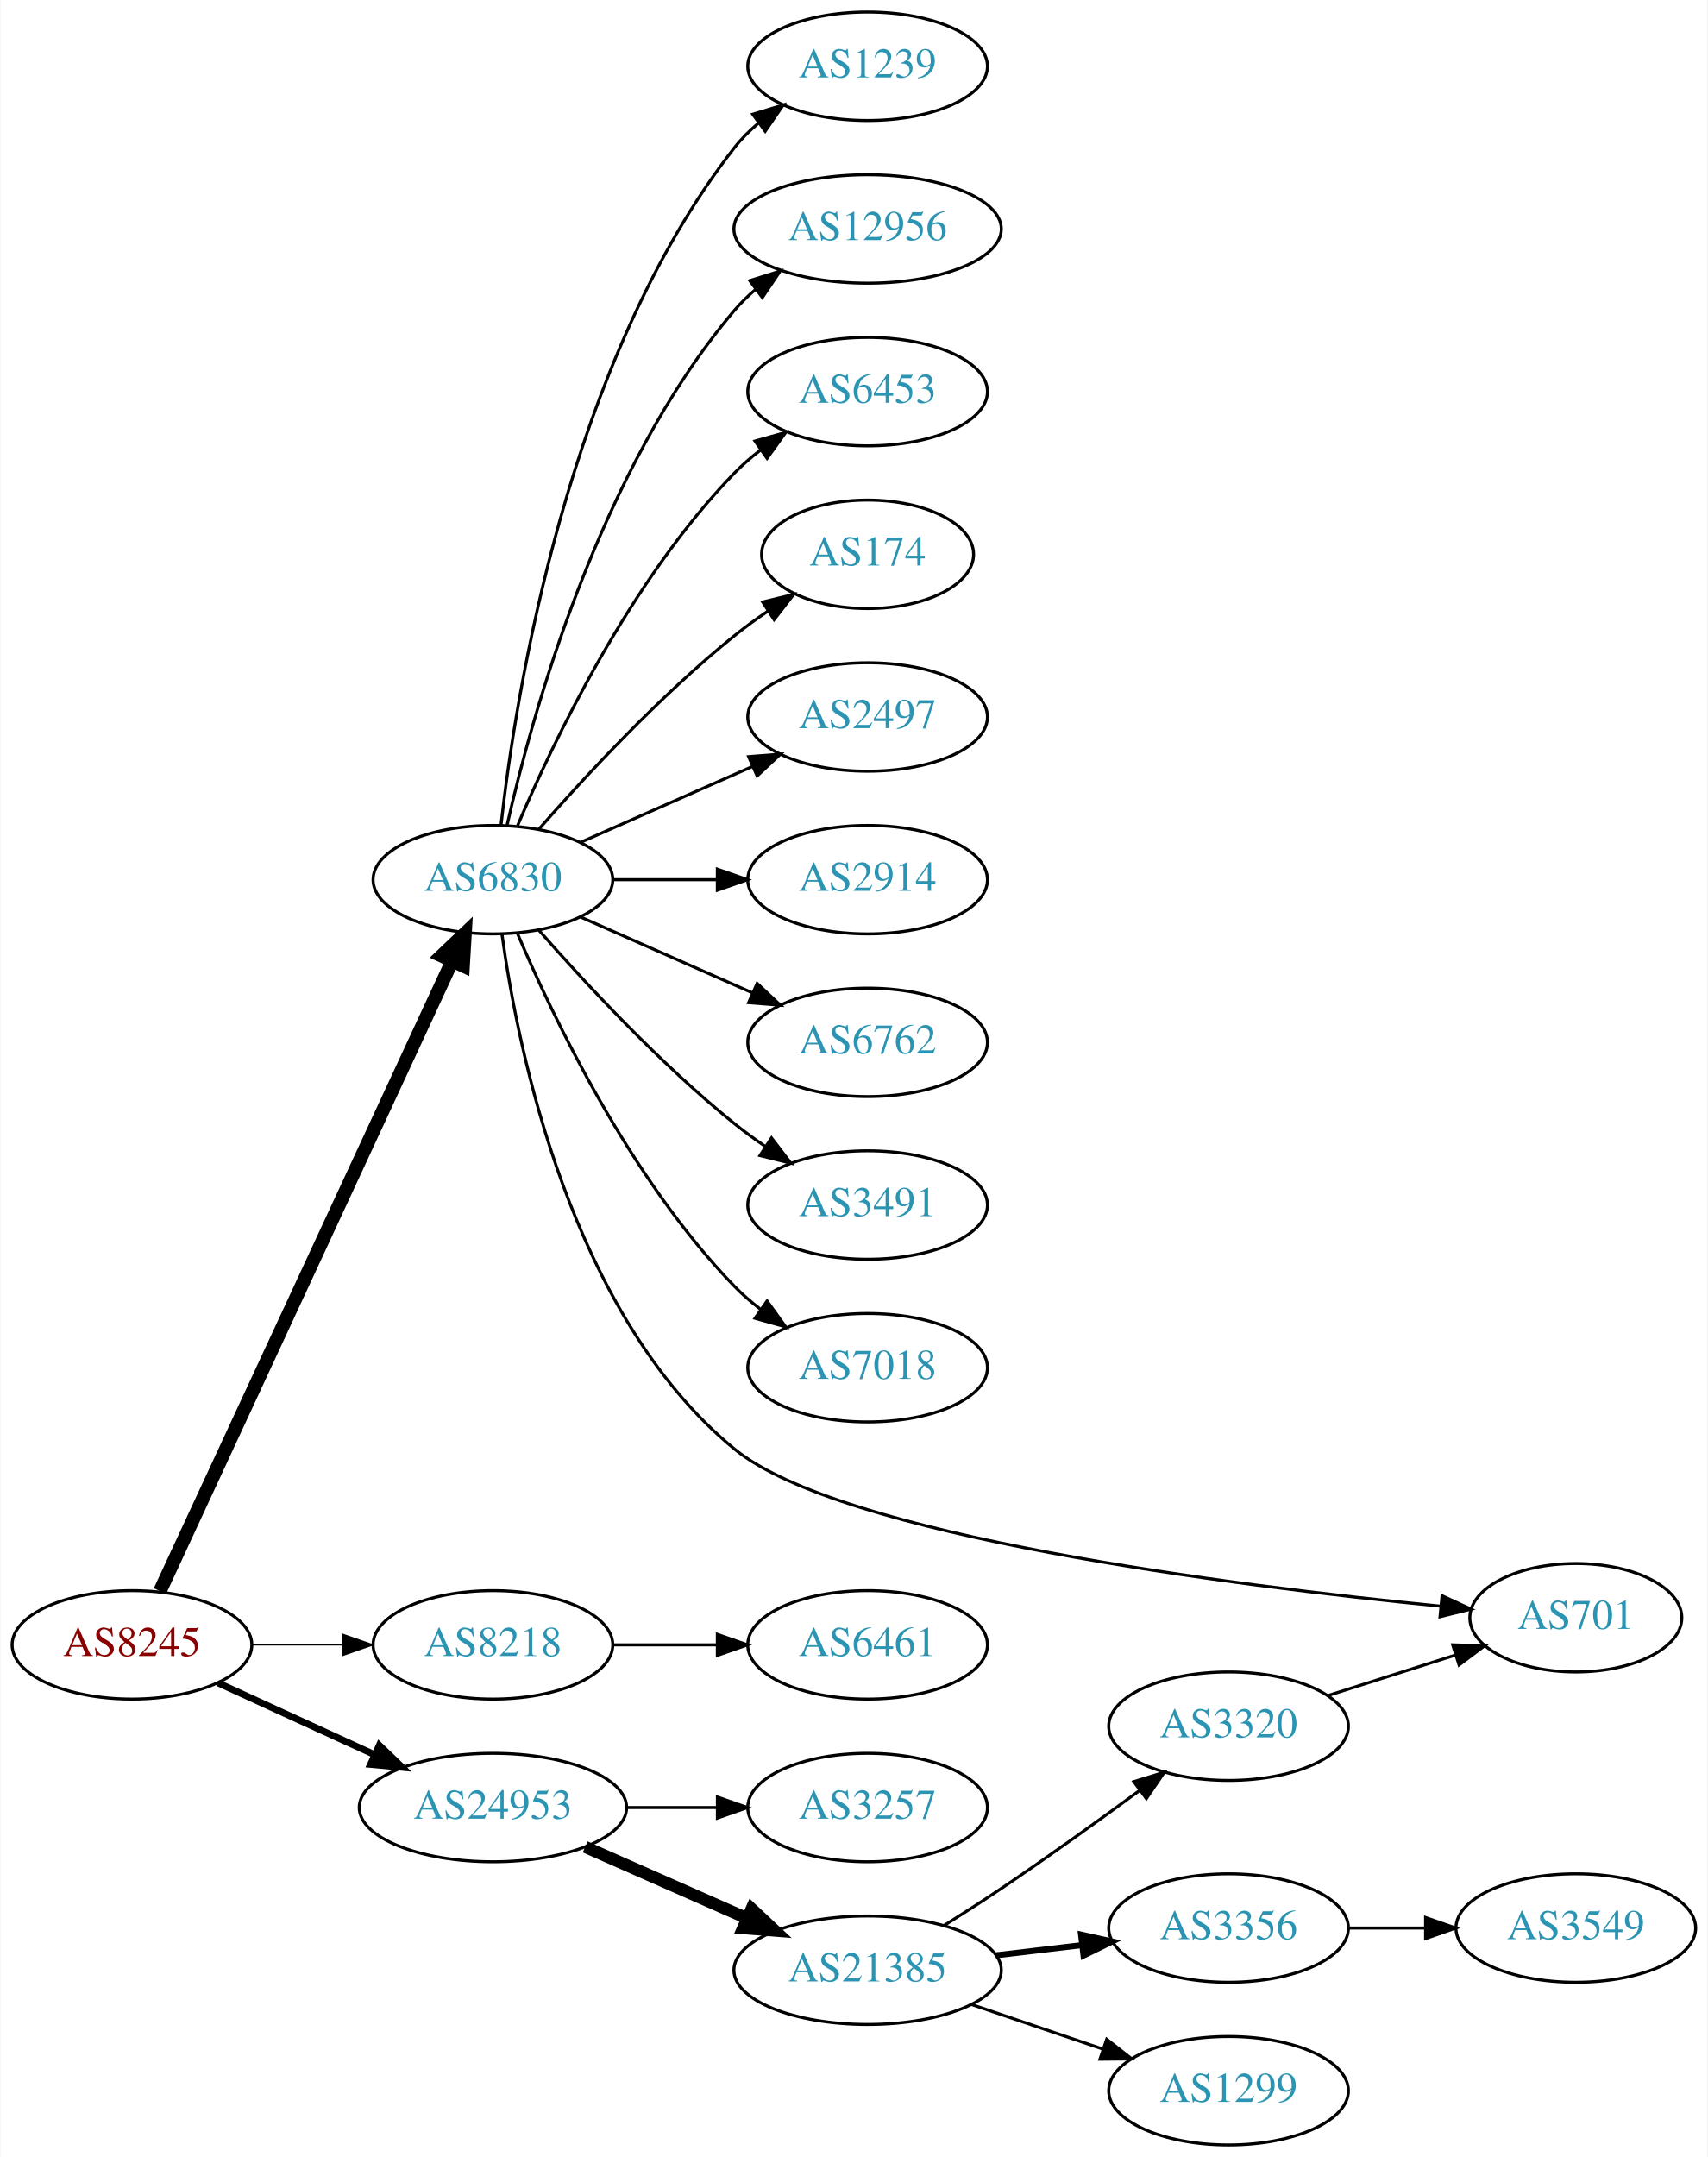
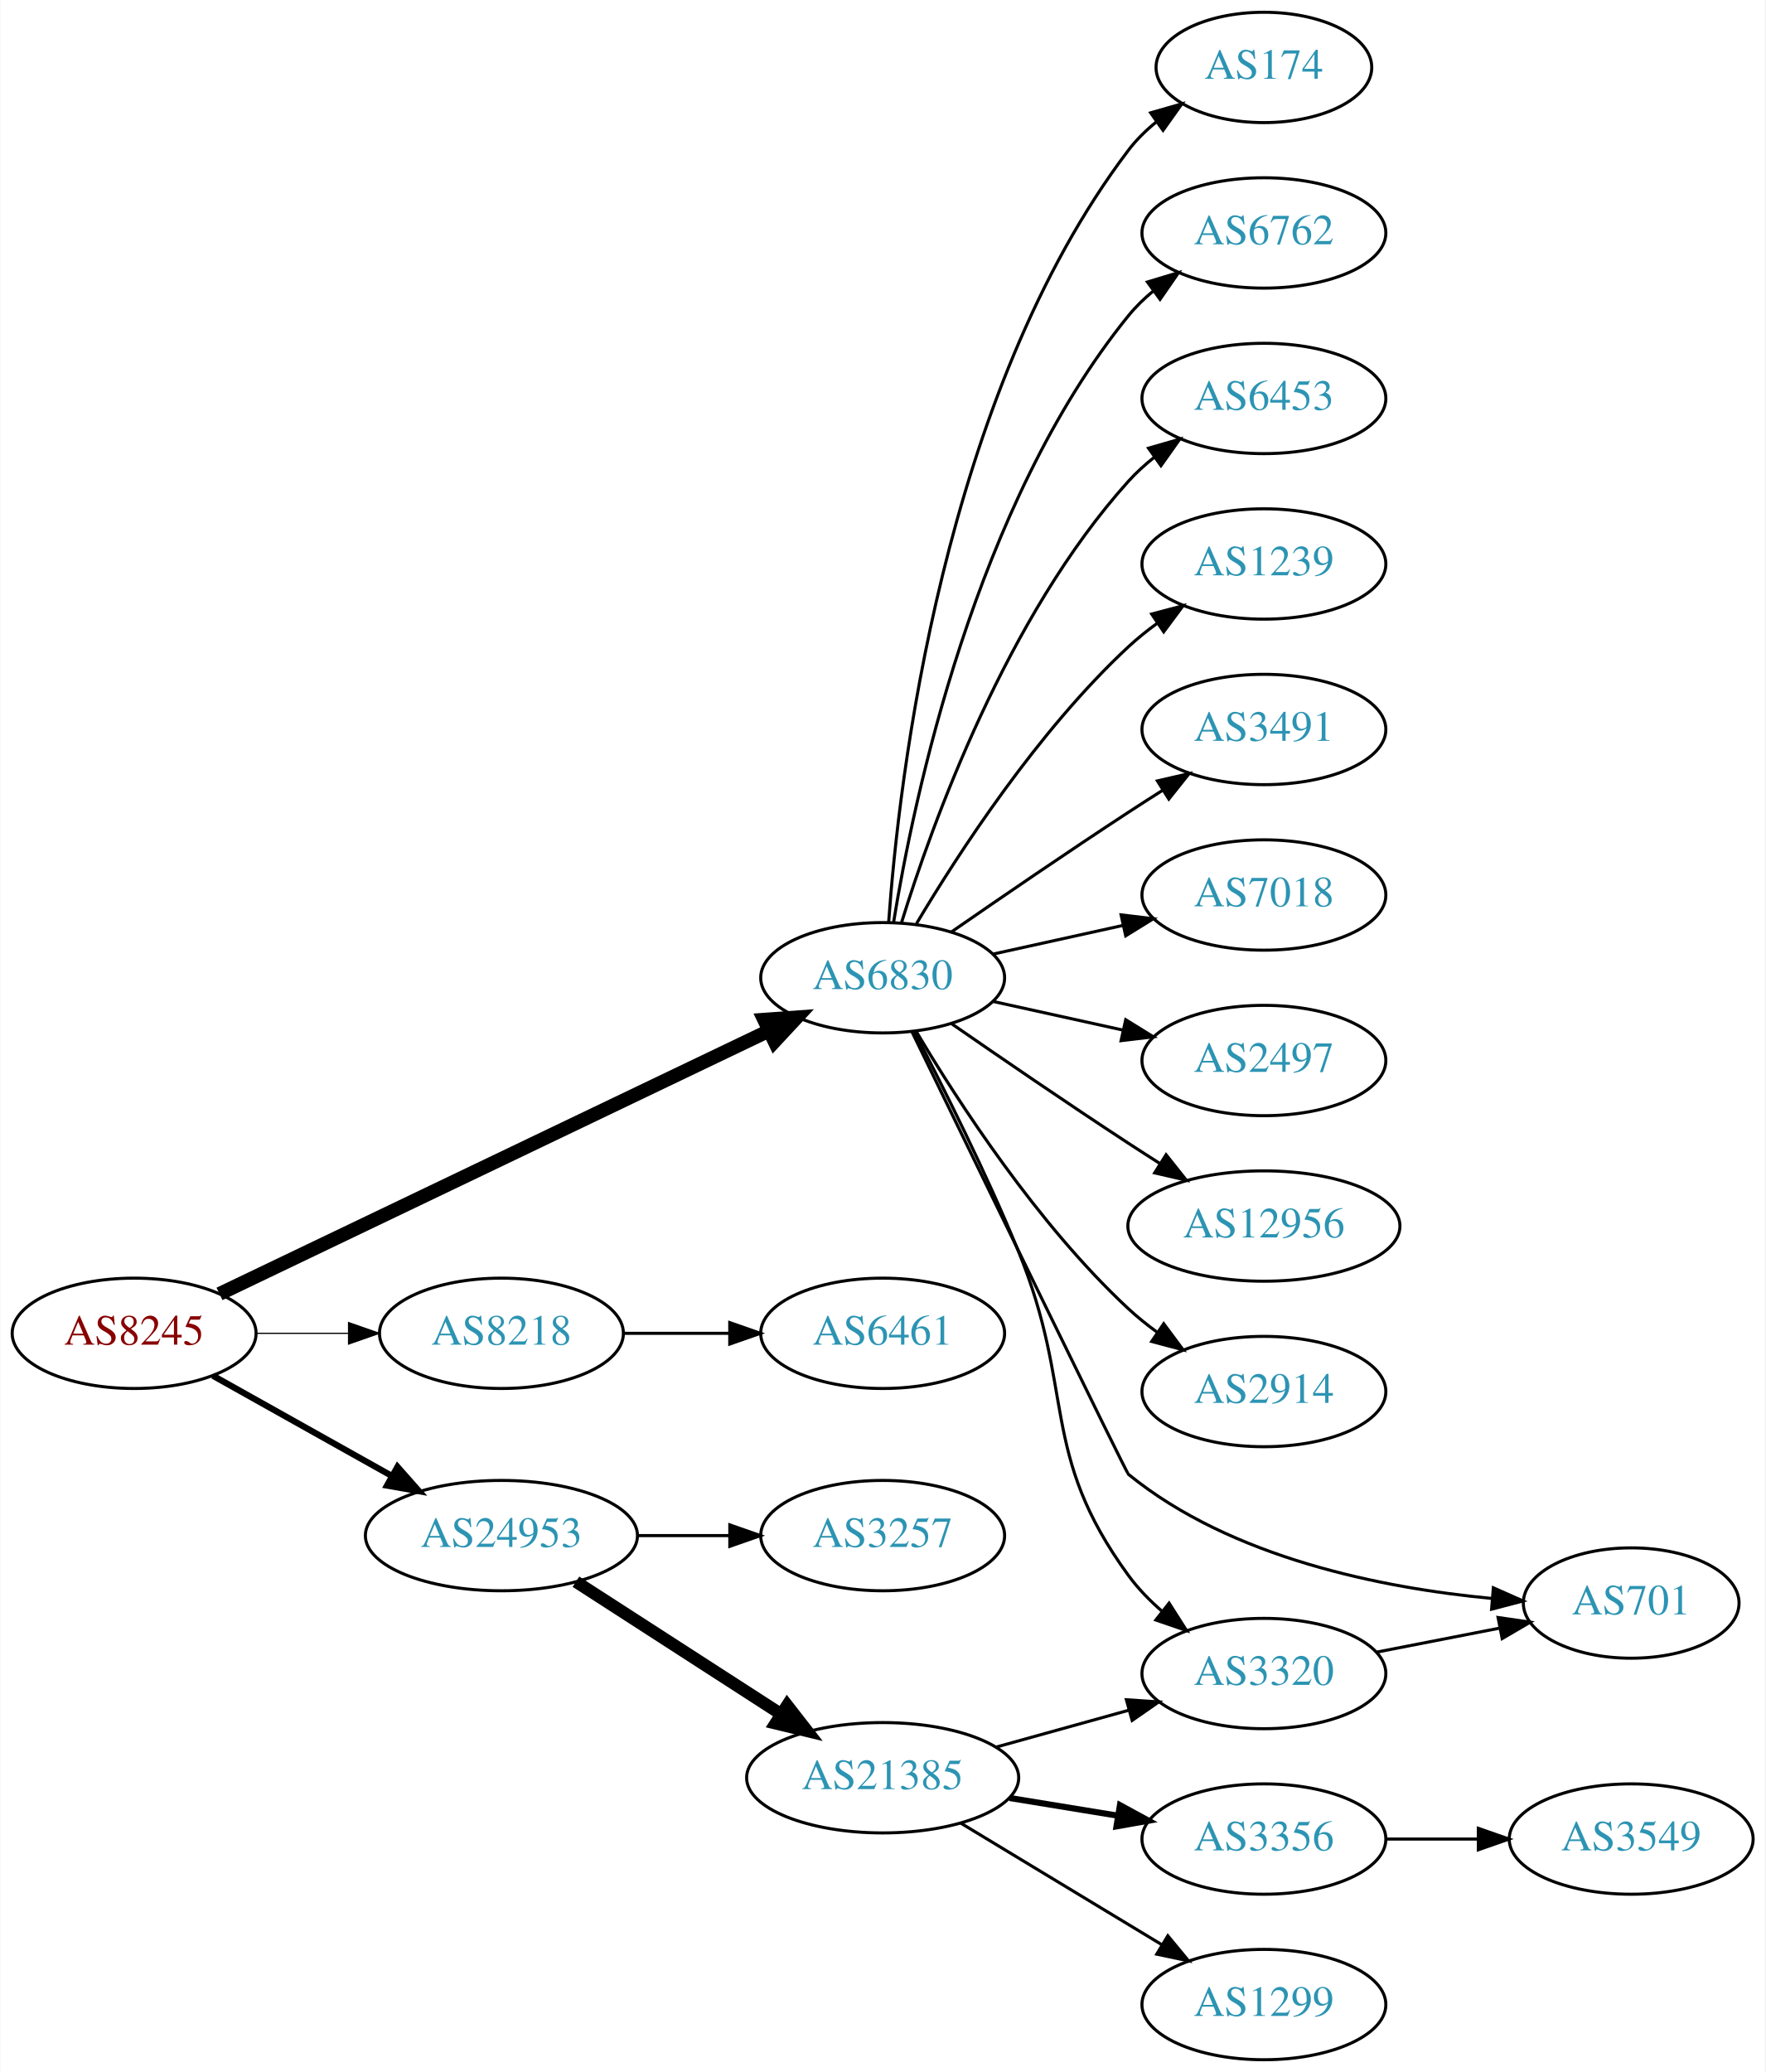
- <svg xmlns="http://www.w3.org/2000/svg" xmlns:xlink="http://www.w3.org/1999/xlink" width="567pt" height="716pt" viewBox="0.00 0.00 566.66 716.00">
-   <g id="graph0" class="graph" transform="scale(1 1) rotate(0) translate(4 712)">
-     <polygon fill="white" stroke="none" points="-4,4 -4,-712 562.663,-712 562.663,4 -4,4" />
+ <svg xmlns="http://www.w3.org/2000/svg" xmlns:xlink="http://www.w3.org/1999/xlink" width="576pt" height="676pt" viewBox="0.00 0.00 575.76 676.00">
+   <g id="graph0" class="graph" transform="scale(1 1) rotate(0) translate(4 672)">
+     <polygon fill="white" stroke="none" points="-4,4 -4,-672 571.762,-672 571.762,4 -4,4" />
    <g id="node1" class="node">
      <g id="a_node1">
        <a xlink:href="/asn/8245" xlink:title="AS8245 ~ Video-Broadcast GmbH [AT]">
-           <ellipse fill="#ffffff" stroke="black" cx="39.647" cy="-166" rx="39.794" ry="18" />
-           <text text-anchor="middle" x="39.647" y="-162.3" font-family="Times,serif" font-size="14.00" fill="#880000">AS8245</text>
+           <ellipse fill="#ffffff" stroke="black" cx="39.647" cy="-237" rx="39.794" ry="18" />
+           <text text-anchor="middle" x="39.647" y="-233.3" font-family="Times,serif" font-size="14.00" fill="#880000">AS8245</text>
        </a>
      </g>
    </g>
    <g id="node2" class="node">
      <g id="a_node2">
        <a xlink:href="/asn/6830" xlink:title="AS6830 ~ LGI-UPC [AT]">
-           <ellipse fill="#ffffff" stroke="black" cx="159.489" cy="-420" rx="39.794" ry="18" />
-           <text text-anchor="middle" x="159.489" y="-416.3" font-family="Times,serif" font-size="14.00" fill="#2c94b3">AS6830</text>
+           <ellipse fill="#ffffff" stroke="black" cx="283.881" cy="-353" rx="39.794" ry="18" />
+           <text text-anchor="middle" x="283.881" y="-349.3" font-family="Times,serif" font-size="14.00" fill="#2c94b3">AS6830</text>
        </a>
      </g>
    </g>
    <g id="edge1" class="edge">
-       <path fill="none" stroke="black" stroke-width="4.5" d="M48.933,-183.861C69.26,-227.674 121.693,-340.69 145.899,-392.864" />
-       <polygon fill="black" stroke="black" stroke-width="4.5" points="142.431,-394.745 150.212,-402.159 149.575,-391.431 142.431,-394.745" />
+       <path fill="none" stroke="black" stroke-width="4.5" d="M67.495,-249.857C111.148,-270.761 197.555,-312.139 246.621,-335.636" />
+       <polygon fill="black" stroke="black" stroke-width="4.5" points="245.192,-339.317 255.912,-340.085 248.594,-332.215 245.192,-339.317" />
    </g>
    <g id="node3" class="node">
      <g id="a_node3">
        <a xlink:href="/asn/8218" xlink:title="AS8218 ~ legacy Neotelecoms [FR]">
-           <ellipse fill="#ffffff" stroke="black" cx="159.489" cy="-166" rx="39.794" ry="18" />
-           <text text-anchor="middle" x="159.489" y="-162.3" font-family="Times,serif" font-size="14.00" fill="#2c94b3">AS8218</text>
+           <ellipse fill="#ffffff" stroke="black" cx="159.489" cy="-237" rx="39.794" ry="18" />
+           <text text-anchor="middle" x="159.489" y="-233.3" font-family="Times,serif" font-size="14.00" fill="#2c94b3">AS8218</text>
        </a>
      </g>
    </g>
    <g id="edge2" class="edge">
-       <path fill="none" stroke="black" stroke-width="0.45" d="M79.559,-166C89.112,-166 99.462,-166 109.425,-166" />
-       <polygon fill="black" stroke="black" stroke-width="0.45" points="109.617,-169.5 119.617,-166 109.617,-162.5 109.617,-169.5" />
+       <path fill="none" stroke="black" stroke-width="0.409" d="M79.559,-237C89.112,-237 99.462,-237 109.425,-237" />
+       <polygon fill="black" stroke="black" stroke-width="0.409" points="109.617,-240.5 119.617,-237 109.617,-233.5 109.617,-240.5" />
    </g>
    <g id="node4" class="node">
      <g id="a_node4">
        <a xlink:href="/asn/24953" xlink:title="AS24953 ~ AS MACRO: AS-24953 (customers) [AT]">
-           <ellipse fill="#ffffff" stroke="black" cx="159.489" cy="-112" rx="44.393" ry="18" />
-           <text text-anchor="middle" x="159.489" y="-108.3" font-family="Times,serif" font-size="14.00" fill="#2c94b3">AS24953</text>
+           <ellipse fill="#ffffff" stroke="black" cx="159.489" cy="-171" rx="44.393" ry="18" />
+           <text text-anchor="middle" x="159.489" y="-167.3" font-family="Times,serif" font-size="14.00" fill="#2c94b3">AS24953</text>
        </a>
      </g>
    </g>
    <g id="edge3" class="edge">
-       <path fill="none" stroke="black" stroke-width="2.25" d="M68.275,-153.339C83.773,-146.238 103.34,-137.272 120.286,-129.506" />
-       <polygon fill="black" stroke="black" stroke-width="2.25" points="121.756,-132.683 129.389,-125.335 118.84,-126.319 121.756,-132.683" />
+       <path fill="none" stroke="black" stroke-width="2.045" d="M65.35,-223.164C82.286,-213.679 104.994,-200.961 123.748,-190.458" />
+       <polygon fill="black" stroke="black" stroke-width="2.045" points="125.579,-193.443 132.594,-185.503 122.159,-187.336 125.579,-193.443" />
    </g>
    <g id="node5" class="node">
      <g id="a_node5">
        <a xlink:href="/asn/174" xlink:title="AS174 ~ Cogent Communications [US]">
-           <ellipse fill="#ffffff" stroke="black" cx="283.881" cy="-528" rx="35.194" ry="18" />
-           <text text-anchor="middle" x="283.881" y="-524.3" font-family="Times,serif" font-size="14.00" fill="#2c94b3">AS174</text>
+           <ellipse fill="#ffffff" stroke="black" cx="408.273" cy="-650" rx="35.194" ry="18" />
+           <text text-anchor="middle" x="408.273" y="-646.3" font-family="Times,serif" font-size="14.00" fill="#2c94b3">AS174</text>
        </a>
      </g>
    </g>
    <g id="edge4" class="edge">
-       <path fill="none" stroke="black" d="M174.641,-436.663C189.743,-453.894 214.864,-481.024 239.685,-501 243.19,-503.821 247.008,-506.587 250.876,-509.208" />
-       <polygon fill="black" stroke="black" points="249.027,-512.18 259.322,-514.682 252.834,-506.306 249.027,-512.18" />
+       <path fill="none" stroke="black" d="M285.83,-371.036C289.116,-417.457 303.426,-543.007 364.077,-623 366.662,-626.409 369.812,-629.494 373.222,-632.255" />
+       <polygon fill="black" stroke="black" points="371.32,-635.196 381.506,-638.112 375.361,-629.481 371.32,-635.196" />
    </g>
    <g id="node6" class="node">
      <g id="a_node6">
-         <a xlink:href="/asn/2497" xlink:title="AS2497 ~ Internet Initiative Japan Inc. [JP]">
-           <ellipse fill="#ffffff" stroke="black" cx="283.881" cy="-474" rx="39.794" ry="18" />
-           <text text-anchor="middle" x="283.881" y="-470.3" font-family="Times,serif" font-size="14.00" fill="#2c94b3">AS2497</text>
+         <a xlink:href="/asn/6762" xlink:title="AS6762 ~ TELECOM ITALIA SPARKLE S.p.A. [IT]">
+           <ellipse fill="#ffffff" stroke="black" cx="408.273" cy="-596" rx="39.794" ry="18" />
+           <text text-anchor="middle" x="408.273" y="-592.3" font-family="Times,serif" font-size="14.00" fill="#2c94b3">AS6762</text>
        </a>
      </g>
    </g>
    <g id="edge5" class="edge">
-       <path fill="none" stroke="black" d="M188.568,-432.389C205.516,-439.866 227.313,-449.483 245.683,-457.588" />
-       <polygon fill="black" stroke="black" points="244.371,-460.834 254.933,-461.669 247.196,-454.43 244.371,-460.834" />
+       <path fill="none" stroke="black" d="M287.462,-371.178C293.917,-410.997 313.988,-507.286 364.077,-569 366.446,-571.918 369.219,-574.612 372.196,-577.075" />
+       <polygon fill="black" stroke="black" points="370.271,-580.003 380.418,-583.052 374.387,-574.341 370.271,-580.003" />
    </g>
    <g id="node7" class="node">
      <g id="a_node7">
-         <a xlink:href="/asn/2914" xlink:title="AS2914 ~ NTT America, Inc. [US]">
-           <ellipse fill="#ffffff" stroke="black" cx="283.881" cy="-420" rx="39.794" ry="18" />
-           <text text-anchor="middle" x="283.881" y="-416.3" font-family="Times,serif" font-size="14.00" fill="#2c94b3">AS2914</text>
+         <a xlink:href="/asn/6453" xlink:title="AS6453 ~ TATA COMMUNICATIONS (AMERICA) INC [US]">
+           <ellipse fill="#ffffff" stroke="black" cx="408.273" cy="-542" rx="39.794" ry="18" />
+           <text text-anchor="middle" x="408.273" y="-538.3" font-family="Times,serif" font-size="14.00" fill="#2c94b3">AS6453</text>
        </a>
      </g>
    </g>
    <g id="edge6" class="edge">
-       <path fill="none" stroke="black" d="M199.215,-420C210.153,-420 222.204,-420 233.67,-420" />
-       <polygon fill="black" stroke="black" points="233.987,-423.5 243.987,-420 233.987,-416.5 233.987,-423.5" />
+       <path fill="none" stroke="black" d="M290.019,-370.94C299.922,-402.979 324.259,-470.812 364.077,-515 366.593,-517.792 369.465,-520.401 372.504,-522.812" />
+       <polygon fill="black" stroke="black" points="370.633,-525.776 380.812,-528.715 374.687,-520.07 370.633,-525.776" />
    </g>
    <g id="node8" class="node">
      <g id="a_node8">
-         <a xlink:href="/asn/6762" xlink:title="AS6762 ~ TELECOM ITALIA SPARKLE S.p.A. [IT]">
-           <ellipse fill="#ffffff" stroke="black" cx="283.881" cy="-366" rx="39.794" ry="18" />
-           <text text-anchor="middle" x="283.881" y="-362.3" font-family="Times,serif" font-size="14.00" fill="#2c94b3">AS6762</text>
+         <a xlink:href="/asn/1239" xlink:title="AS1239 ~ Sprint [US]">
+           <ellipse fill="#ffffff" stroke="black" cx="408.273" cy="-488" rx="39.794" ry="18" />
+           <text text-anchor="middle" x="408.273" y="-484.3" font-family="Times,serif" font-size="14.00" fill="#2c94b3">AS1239</text>
        </a>
      </g>
    </g>
    <g id="edge7" class="edge">
-       <path fill="none" stroke="black" d="M188.568,-407.611C205.516,-400.134 227.313,-390.517 245.683,-382.412" />
-       <polygon fill="black" stroke="black" points="247.196,-385.57 254.933,-378.331 244.371,-379.166 247.196,-385.57" />
+       <path fill="none" stroke="black" d="M294.927,-370.671C308.498,-393.472 334.43,-433.472 364.077,-461 366.984,-463.699 370.197,-466.28 373.521,-468.703" />
+       <polygon fill="black" stroke="black" points="371.656,-471.667 381.899,-474.375 375.58,-465.87 371.656,-471.667" />
    </g>
    <g id="node9" class="node">
      <g id="a_node9">
        <a xlink:href="/asn/3491" xlink:title="AS3491 ~ PCCW Global, Inc. [US]">
-           <ellipse fill="#ffffff" stroke="black" cx="283.881" cy="-312" rx="39.794" ry="18" />
-           <text text-anchor="middle" x="283.881" y="-308.3" font-family="Times,serif" font-size="14.00" fill="#2c94b3">AS3491</text>
+           <ellipse fill="#ffffff" stroke="black" cx="408.273" cy="-434" rx="39.794" ry="18" />
+           <text text-anchor="middle" x="408.273" y="-430.3" font-family="Times,serif" font-size="14.00" fill="#2c94b3">AS3491</text>
        </a>
      </g>
    </g>
    <g id="edge8" class="edge">
-       <path fill="none" stroke="black" d="M174.641,-403.337C189.743,-386.106 214.864,-358.976 239.685,-339 242.941,-336.38 246.466,-333.808 250.05,-331.354" />
-       <polygon fill="black" stroke="black" points="251.969,-334.281 258.423,-325.879 248.138,-328.423 251.969,-334.281" />
+       <path fill="none" stroke="black" d="M306.238,-367.901C322.089,-378.877 344.292,-394.079 364.077,-407 367.659,-409.339 371.43,-411.759 375.19,-414.144" />
+       <polygon fill="black" stroke="black" points="373.523,-417.231 383.851,-419.596 377.252,-411.307 373.523,-417.231" />
    </g>
    <g id="node10" class="node">
      <g id="a_node10">
        <a xlink:href="/asn/7018" xlink:title="AS7018 ~ AT&amp;T Services, Inc. [US]">
-           <ellipse fill="#ffffff" stroke="black" cx="283.881" cy="-258" rx="39.794" ry="18" />
-           <text text-anchor="middle" x="283.881" y="-254.3" font-family="Times,serif" font-size="14.00" fill="#2c94b3">AS7018</text>
+           <ellipse fill="#ffffff" stroke="black" cx="408.273" cy="-380" rx="39.794" ry="18" />
+           <text text-anchor="middle" x="408.273" y="-376.3" font-family="Times,serif" font-size="14.00" fill="#2c94b3">AS7018</text>
        </a>
      </g>
    </g>
    <g id="edge9" class="edge">
-       <path fill="none" stroke="black" d="M167.68,-402.025C179.446,-374.318 205.021,-320.652 239.685,-285 242.305,-282.305 245.246,-279.761 248.329,-277.392" />
-       <polygon fill="black" stroke="black" points="250.504,-280.141 256.697,-271.545 246.495,-274.403 250.504,-280.141" />
+       <path fill="none" stroke="black" d="M319.954,-360.737C333.141,-363.646 348.321,-366.995 362.287,-370.076" />
+       <polygon fill="black" stroke="black" points="361.676,-373.525 372.196,-372.262 363.184,-366.69 361.676,-373.525" />
    </g>
    <g id="node11" class="node">
      <g id="a_node11">
-         <a xlink:href="/asn/701" xlink:title="AS701 ~ UUNET [US]">
-           <ellipse fill="#ffffff" stroke="black" cx="519.017" cy="-175" rx="35.194" ry="18" />
-           <text text-anchor="middle" x="519.017" y="-171.3" font-family="Times,serif" font-size="14.00" fill="#2c94b3">AS701</text>
+         <a xlink:href="/asn/2497" xlink:title="AS2497 ~ Internet Initiative Japan Inc. [JP]">
+           <ellipse fill="#ffffff" stroke="black" cx="408.273" cy="-326" rx="39.794" ry="18" />
+           <text text-anchor="middle" x="408.273" y="-322.3" font-family="Times,serif" font-size="14.00" fill="#2c94b3">AS2497</text>
        </a>
      </g>
    </g>
    <g id="edge10" class="edge">
-       <path fill="none" stroke="black" d="M162.49,-401.877C167.706,-363.839 185.328,-275.523 239.685,-231 275.002,-202.072 404.941,-185.687 474.074,-178.84" />
-       <polygon fill="black" stroke="black" points="474.601,-182.305 484.219,-177.86 473.929,-175.338 474.601,-182.305" />
+       <path fill="none" stroke="black" d="M319.954,-345.263C333.141,-342.354 348.321,-339.005 362.287,-335.924" />
+       <polygon fill="black" stroke="black" points="363.184,-339.31 372.196,-333.738 361.676,-332.475 363.184,-339.31" />
    </g>
    <g id="node12" class="node">
      <g id="a_node12">
-         <a xlink:href="/asn/1239" xlink:title="AS1239 ~ Sprint [US]">
-           <ellipse fill="#ffffff" stroke="black" cx="283.881" cy="-690" rx="39.794" ry="18" />
-           <text text-anchor="middle" x="283.881" y="-686.3" font-family="Times,serif" font-size="14.00" fill="#2c94b3">AS1239</text>
+         <a xlink:href="/asn/12956" xlink:title="AS12956 ~ TELXIUS [ES]">
+           <ellipse fill="#ffffff" stroke="black" cx="408.273" cy="-272" rx="44.393" ry="18" />
+           <text text-anchor="middle" x="408.273" y="-268.3" font-family="Times,serif" font-size="14.00" fill="#2c94b3">AS12956</text>
        </a>
      </g>
    </g>
    <g id="edge11" class="edge">
-       <path fill="none" stroke="black" d="M162.168,-438.129C166.999,-481.368 184.34,-592.216 239.685,-663 242,-665.961 244.737,-668.683 247.692,-671.164" />
-       <polygon fill="black" stroke="black" points="245.748,-674.078 255.883,-677.165 249.885,-668.432 245.748,-674.078" />
+       <path fill="none" stroke="black" d="M306.238,-338.099C322.089,-327.123 344.292,-311.921 364.077,-299 367.398,-296.831 370.88,-294.594 374.367,-292.379" />
+       <polygon fill="black" stroke="black" points="376.356,-295.262 382.949,-286.968 372.623,-289.34 376.356,-295.262" />
    </g>
    <g id="node13" class="node">
      <g id="a_node13">
-         <a xlink:href="/asn/12956" xlink:title="AS12956 ~ TELXIUS [ES]">
-           <ellipse fill="#ffffff" stroke="black" cx="283.881" cy="-636" rx="44.393" ry="18" />
-           <text text-anchor="middle" x="283.881" y="-632.3" font-family="Times,serif" font-size="14.00" fill="#2c94b3">AS12956</text>
+         <a xlink:href="/asn/2914" xlink:title="AS2914 ~ NTT America, Inc. [US]">
+           <ellipse fill="#ffffff" stroke="black" cx="408.273" cy="-218" rx="39.794" ry="18" />
+           <text text-anchor="middle" x="408.273" y="-214.3" font-family="Times,serif" font-size="14.00" fill="#2c94b3">AS2914</text>
        </a>
      </g>
    </g>
    <g id="edge12" class="edge">
-       <path fill="none" stroke="black" d="M164.183,-438.075C172.323,-474.148 194.756,-556.14 239.685,-609 241.804,-611.493 244.213,-613.83 246.784,-616.003" />
-       <polygon fill="black" stroke="black" points="244.746,-618.849 254.853,-622.025 248.932,-613.239 244.746,-618.849" />
+       <path fill="none" stroke="black" d="M294.927,-335.329C308.498,-312.528 334.43,-272.528 364.077,-245 366.984,-242.301 370.197,-239.72 373.521,-237.297" />
+       <polygon fill="black" stroke="black" points="375.58,-240.13 381.899,-231.625 371.656,-234.333 375.58,-240.13" />
    </g>
    <g id="node14" class="node">
      <g id="a_node14">
-         <a xlink:href="/asn/6453" xlink:title="AS6453 ~ TATA COMMUNICATIONS (AMERICA) INC [US]">
-           <ellipse fill="#ffffff" stroke="black" cx="283.881" cy="-582" rx="39.794" ry="18" />
-           <text text-anchor="middle" x="283.881" y="-578.3" font-family="Times,serif" font-size="14.00" fill="#2c94b3">AS6453</text>
+         <a xlink:href="/asn/3320" xlink:title="AS3320 ~ DTAG [DE]">
+           <ellipse fill="#ffffff" stroke="black" cx="408.273" cy="-126" rx="39.794" ry="18" />
+           <text text-anchor="middle" x="408.273" y="-122.3" font-family="Times,serif" font-size="14.00" fill="#2c94b3">AS3320</text>
        </a>
      </g>
    </g>
    <g id="edge13" class="edge">
-       <path fill="none" stroke="black" d="M167.68,-437.975C179.446,-465.682 205.021,-519.348 239.685,-555 242.305,-557.695 245.246,-560.239 248.329,-562.608" />
-       <polygon fill="black" stroke="black" points="246.495,-565.597 256.697,-568.455 250.504,-559.859 246.495,-565.597" />
+       <path fill="none" stroke="black" d="M294.145,-335.564C303.375,-317.831 317.639,-289.421 328.077,-264 346.976,-217.975 334.753,-198.194 364.077,-158 367.161,-153.773 370.966,-149.863 375.028,-146.333" />
+       <polygon fill="black" stroke="black" points="377.341,-148.967 383.035,-140.032 373.012,-143.466 377.341,-148.967" />
    </g>
    <g id="node15" class="node">
      <g id="a_node15">
-         <a xlink:href="/asn/6461" xlink:title="AS6461 ~ Zayo Bandwidth [US]">
-           <ellipse fill="#ffffff" stroke="black" cx="283.881" cy="-166" rx="39.794" ry="18" />
-           <text text-anchor="middle" x="283.881" y="-162.3" font-family="Times,serif" font-size="14.00" fill="#2c94b3">AS6461</text>
+         <a xlink:href="/asn/701" xlink:title="AS701 ~ UUNET [US]">
+           <ellipse fill="#ffffff" stroke="black" cx="528.116" cy="-149" rx="35.194" ry="18" />
+           <text text-anchor="middle" x="528.116" y="-145.3" font-family="Times,serif" font-size="14.00" fill="#2c94b3">AS701</text>
        </a>
      </g>
    </g>
    <g id="edge14" class="edge">
-       <path fill="none" stroke="black" d="M199.215,-166C210.153,-166 222.204,-166 233.67,-166" />
-       <polygon fill="black" stroke="black" points="233.987,-169.5 243.987,-166 233.987,-162.5 233.987,-169.5" />
+       <path fill="none" stroke="black" d="M293.41,-335.434C313.717,-293.626 363.306,-191.629 364.077,-191 397.683,-163.595 447.093,-153.848 482.704,-150.497" />
+       <polygon fill="black" stroke="black" points="483.132,-153.973 492.818,-149.68 482.568,-146.996 483.132,-153.973" />
    </g>
    <g id="node16" class="node">
      <g id="a_node16">
-         <a xlink:href="/asn/21385" xlink:title="AS21385 ~ Trusted Network GmbH [DE]">
-           <ellipse fill="#ffffff" stroke="black" cx="283.881" cy="-58" rx="44.393" ry="18" />
-           <text text-anchor="middle" x="283.881" y="-54.3" font-family="Times,serif" font-size="14.00" fill="#2c94b3">AS21385</text>
+         <a xlink:href="/asn/6461" xlink:title="AS6461 ~ Zayo Bandwidth [US]">
+           <ellipse fill="#ffffff" stroke="black" cx="283.881" cy="-237" rx="39.794" ry="18" />
+           <text text-anchor="middle" x="283.881" y="-233.3" font-family="Times,serif" font-size="14.00" fill="#2c94b3">AS6461</text>
        </a>
      </g>
    </g>
    <g id="edge15" class="edge">
-       <path fill="none" stroke="black" stroke-width="4" d="M190.117,-98.928C206.234,-91.817 226.374,-82.931 243.766,-75.258" />
-       <polygon fill="black" stroke="black" stroke-width="4" points="245.366,-78.377 253.102,-71.139 242.54,-71.973 245.366,-78.377" />
+       <path fill="none" stroke="black" d="M199.215,-237C210.153,-237 222.204,-237 233.67,-237" />
+       <polygon fill="black" stroke="black" points="233.987,-240.5 243.987,-237 233.987,-233.5 233.987,-240.5" />
    </g>
    <g id="node17" class="node">
      <g id="a_node17">
        <a xlink:href="/asn/3257" xlink:title="AS3257 ~ GTT [DE]">
-           <ellipse fill="#ffffff" stroke="black" cx="283.881" cy="-112" rx="39.794" ry="18" />
-           <text text-anchor="middle" x="283.881" y="-108.3" font-family="Times,serif" font-size="14.00" fill="#2c94b3">AS3257</text>
+           <ellipse fill="#ffffff" stroke="black" cx="283.881" cy="-171" rx="39.794" ry="18" />
+           <text text-anchor="middle" x="283.881" y="-167.3" font-family="Times,serif" font-size="14.00" fill="#2c94b3">AS3257</text>
        </a>
      </g>
    </g>
    <g id="edge16" class="edge">
-       <path fill="none" stroke="black" d="M203.985,-112C213.674,-112 224.01,-112 233.903,-112" />
-       <polygon fill="black" stroke="black" points="234.006,-115.5 244.006,-112 234.006,-108.5 234.006,-115.5" />
+       <path fill="none" stroke="black" d="M203.985,-171C213.674,-171 224.01,-171 233.903,-171" />
+       <polygon fill="black" stroke="black" points="234.006,-174.5 244.006,-171 234.006,-167.5 234.006,-174.5" />
    </g>
    <g id="node18" class="node">
      <g id="a_node18">
-         <a xlink:href="/asn/3356" xlink:title="AS3356 ~ Level 3 Parent, LLC [US]">
-           <ellipse fill="#ffffff" stroke="black" cx="403.724" cy="-72" rx="39.794" ry="18" />
-           <text text-anchor="middle" x="403.724" y="-68.3" font-family="Times,serif" font-size="14.00" fill="#2c94b3">AS3356</text>
+         <a xlink:href="/asn/21385" xlink:title="AS21385 ~ Trusted Network GmbH [DE]">
+           <ellipse fill="#ffffff" stroke="black" cx="283.881" cy="-92" rx="44.393" ry="18" />
+           <text text-anchor="middle" x="283.881" y="-88.3" font-family="Times,serif" font-size="14.00" fill="#2c94b3">AS21385</text>
        </a>
      </g>
    </g>
    <g id="edge17" class="edge">
-       <path fill="none" stroke="black" stroke-width="2" d="M326.428,-62.936C335.674,-64.034 345.547,-65.207 355.018,-66.332" />
-       <polygon fill="black" stroke="black" stroke-width="2" points="354.746,-69.825 365.09,-67.529 355.572,-62.874 354.746,-69.825" />
+       <path fill="none" stroke="black" stroke-width="4" d="M183.798,-155.955C202.733,-143.733 229.645,-126.362 250.645,-112.808" />
+       <polygon fill="black" stroke="black" stroke-width="4" points="252.738,-115.622 259.242,-107.258 248.942,-109.741 252.738,-115.622" />
+     </g>
+     <g id="edge22" class="edge">
+       <path fill="none" stroke="black" d="M444.95,-132.963C457.565,-135.425 471.873,-138.218 484.973,-140.775" />
+       <polygon fill="black" stroke="black" points="484.68,-144.284 495.165,-142.764 486.021,-137.413 484.68,-144.284" />
+     </g>
+     <g id="edge20" class="edge">
+       <path fill="none" stroke="black" d="M320.941,-102.017C334.445,-105.769 349.926,-110.069 364.016,-113.983" />
+       <polygon fill="black" stroke="black" points="363.409,-117.447 373.981,-116.751 365.282,-110.702 363.409,-117.447" />
    </g>
    <g id="node19" class="node">
      <g id="a_node19">
-         <a xlink:href="/asn/1299" xlink:title="AS1299 ~ Telia Carrier [EU]">
-           <ellipse fill="#ffffff" stroke="black" cx="403.724" cy="-18" rx="39.794" ry="18" />
-           <text text-anchor="middle" x="403.724" y="-14.3" font-family="Times,serif" font-size="14.00" fill="#2c94b3">AS1299</text>
+         <a xlink:href="/asn/3356" xlink:title="AS3356 ~ Level 3 Parent, LLC [US]">
+           <ellipse fill="#ffffff" stroke="black" cx="408.273" cy="-72" rx="39.794" ry="18" />
+           <text text-anchor="middle" x="408.273" y="-68.3" font-family="Times,serif" font-size="14.00" fill="#2c94b3">AS3356</text>
        </a>
      </g>
    </g>
    <g id="edge18" class="edge">
-       <path fill="none" stroke="black" d="M318.335,-46.645C331.936,-42.028 347.778,-36.651 362.039,-31.81" />
-       <polygon fill="black" stroke="black" points="363.268,-35.089 371.613,-28.56 361.018,-28.46 363.268,-35.089" />
+       <path fill="none" stroke="black" stroke-width="2" d="M325.296,-85.396C336.605,-83.548 348.989,-81.524 360.628,-79.622" />
+       <polygon fill="black" stroke="black" stroke-width="2" points="361.313,-83.057 370.618,-77.99 360.184,-76.148 361.313,-83.057" />
    </g>
    <g id="node20" class="node">
      <g id="a_node20">
-         <a xlink:href="/asn/3320" xlink:title="AS3320 ~ DTAG [DE]">
-           <ellipse fill="#ffffff" stroke="black" cx="403.724" cy="-139" rx="39.794" ry="18" />
-           <text text-anchor="middle" x="403.724" y="-135.3" font-family="Times,serif" font-size="14.00" fill="#2c94b3">AS3320</text>
+         <a xlink:href="/asn/1299" xlink:title="AS1299 ~ Telia Carrier [EU]">
+           <ellipse fill="#ffffff" stroke="black" cx="408.273" cy="-18" rx="39.794" ry="18" />
+           <text text-anchor="middle" x="408.273" y="-14.3" font-family="Times,serif" font-size="14.00" fill="#2c94b3">AS1299</text>
        </a>
      </g>
    </g>
    <g id="edge19" class="edge">
-       <path fill="none" stroke="black" d="M309.283,-72.852C315.467,-76.725 322.061,-80.951 328.077,-85 343.571,-95.429 360.46,-107.579 374.249,-117.709" />
-       <polygon fill="black" stroke="black" points="372.27,-120.599 382.393,-123.723 376.428,-114.967 372.27,-120.599" />
+       <path fill="none" stroke="black" d="M309.355,-77.203C328.193,-65.813 354.398,-49.969 374.959,-37.538" />
+       <polygon fill="black" stroke="black" points="376.927,-40.438 383.674,-32.269 373.305,-34.447 376.927,-40.438" />
    </g>
    <g id="node21" class="node">
      <g id="a_node21">
        <a xlink:href="/asn/3549" xlink:title="AS3549 ~ Level 3 Parent, LLC [US]">
-           <ellipse fill="#ffffff" stroke="black" cx="519.017" cy="-72" rx="39.794" ry="18" />
-           <text text-anchor="middle" x="519.017" y="-68.3" font-family="Times,serif" font-size="14.00" fill="#2c94b3">AS3549</text>
+           <ellipse fill="#ffffff" stroke="black" cx="528.116" cy="-72" rx="39.794" ry="18" />
+           <text text-anchor="middle" x="528.116" y="-68.3" font-family="Times,serif" font-size="14.00" fill="#2c94b3">AS3549</text>
        </a>
      </g>
    </g>
    <g id="edge21" class="edge">
-       <path fill="none" stroke="black" d="M443.396,-72C451.599,-72 460.363,-72 468.895,-72" />
-       <polygon fill="black" stroke="black" points="469.134,-75.5 479.134,-72 469.134,-68.5 469.134,-75.5" />
-     </g>
-     <g id="edge20" class="edge">
-       <path fill="none" stroke="black" d="M436.584,-149.124C449.75,-153.308 465.141,-158.198 478.977,-162.595" />
-       <polygon fill="black" stroke="black" points="478.132,-165.999 488.722,-165.691 480.252,-159.327 478.132,-165.999" />
+       <path fill="none" stroke="black" d="M448.186,-72C457.739,-72 468.089,-72 478.052,-72" />
+       <polygon fill="black" stroke="black" points="478.244,-75.5 488.244,-72 478.244,-68.5 478.244,-75.5" />
    </g>
  </g>
</svg>
